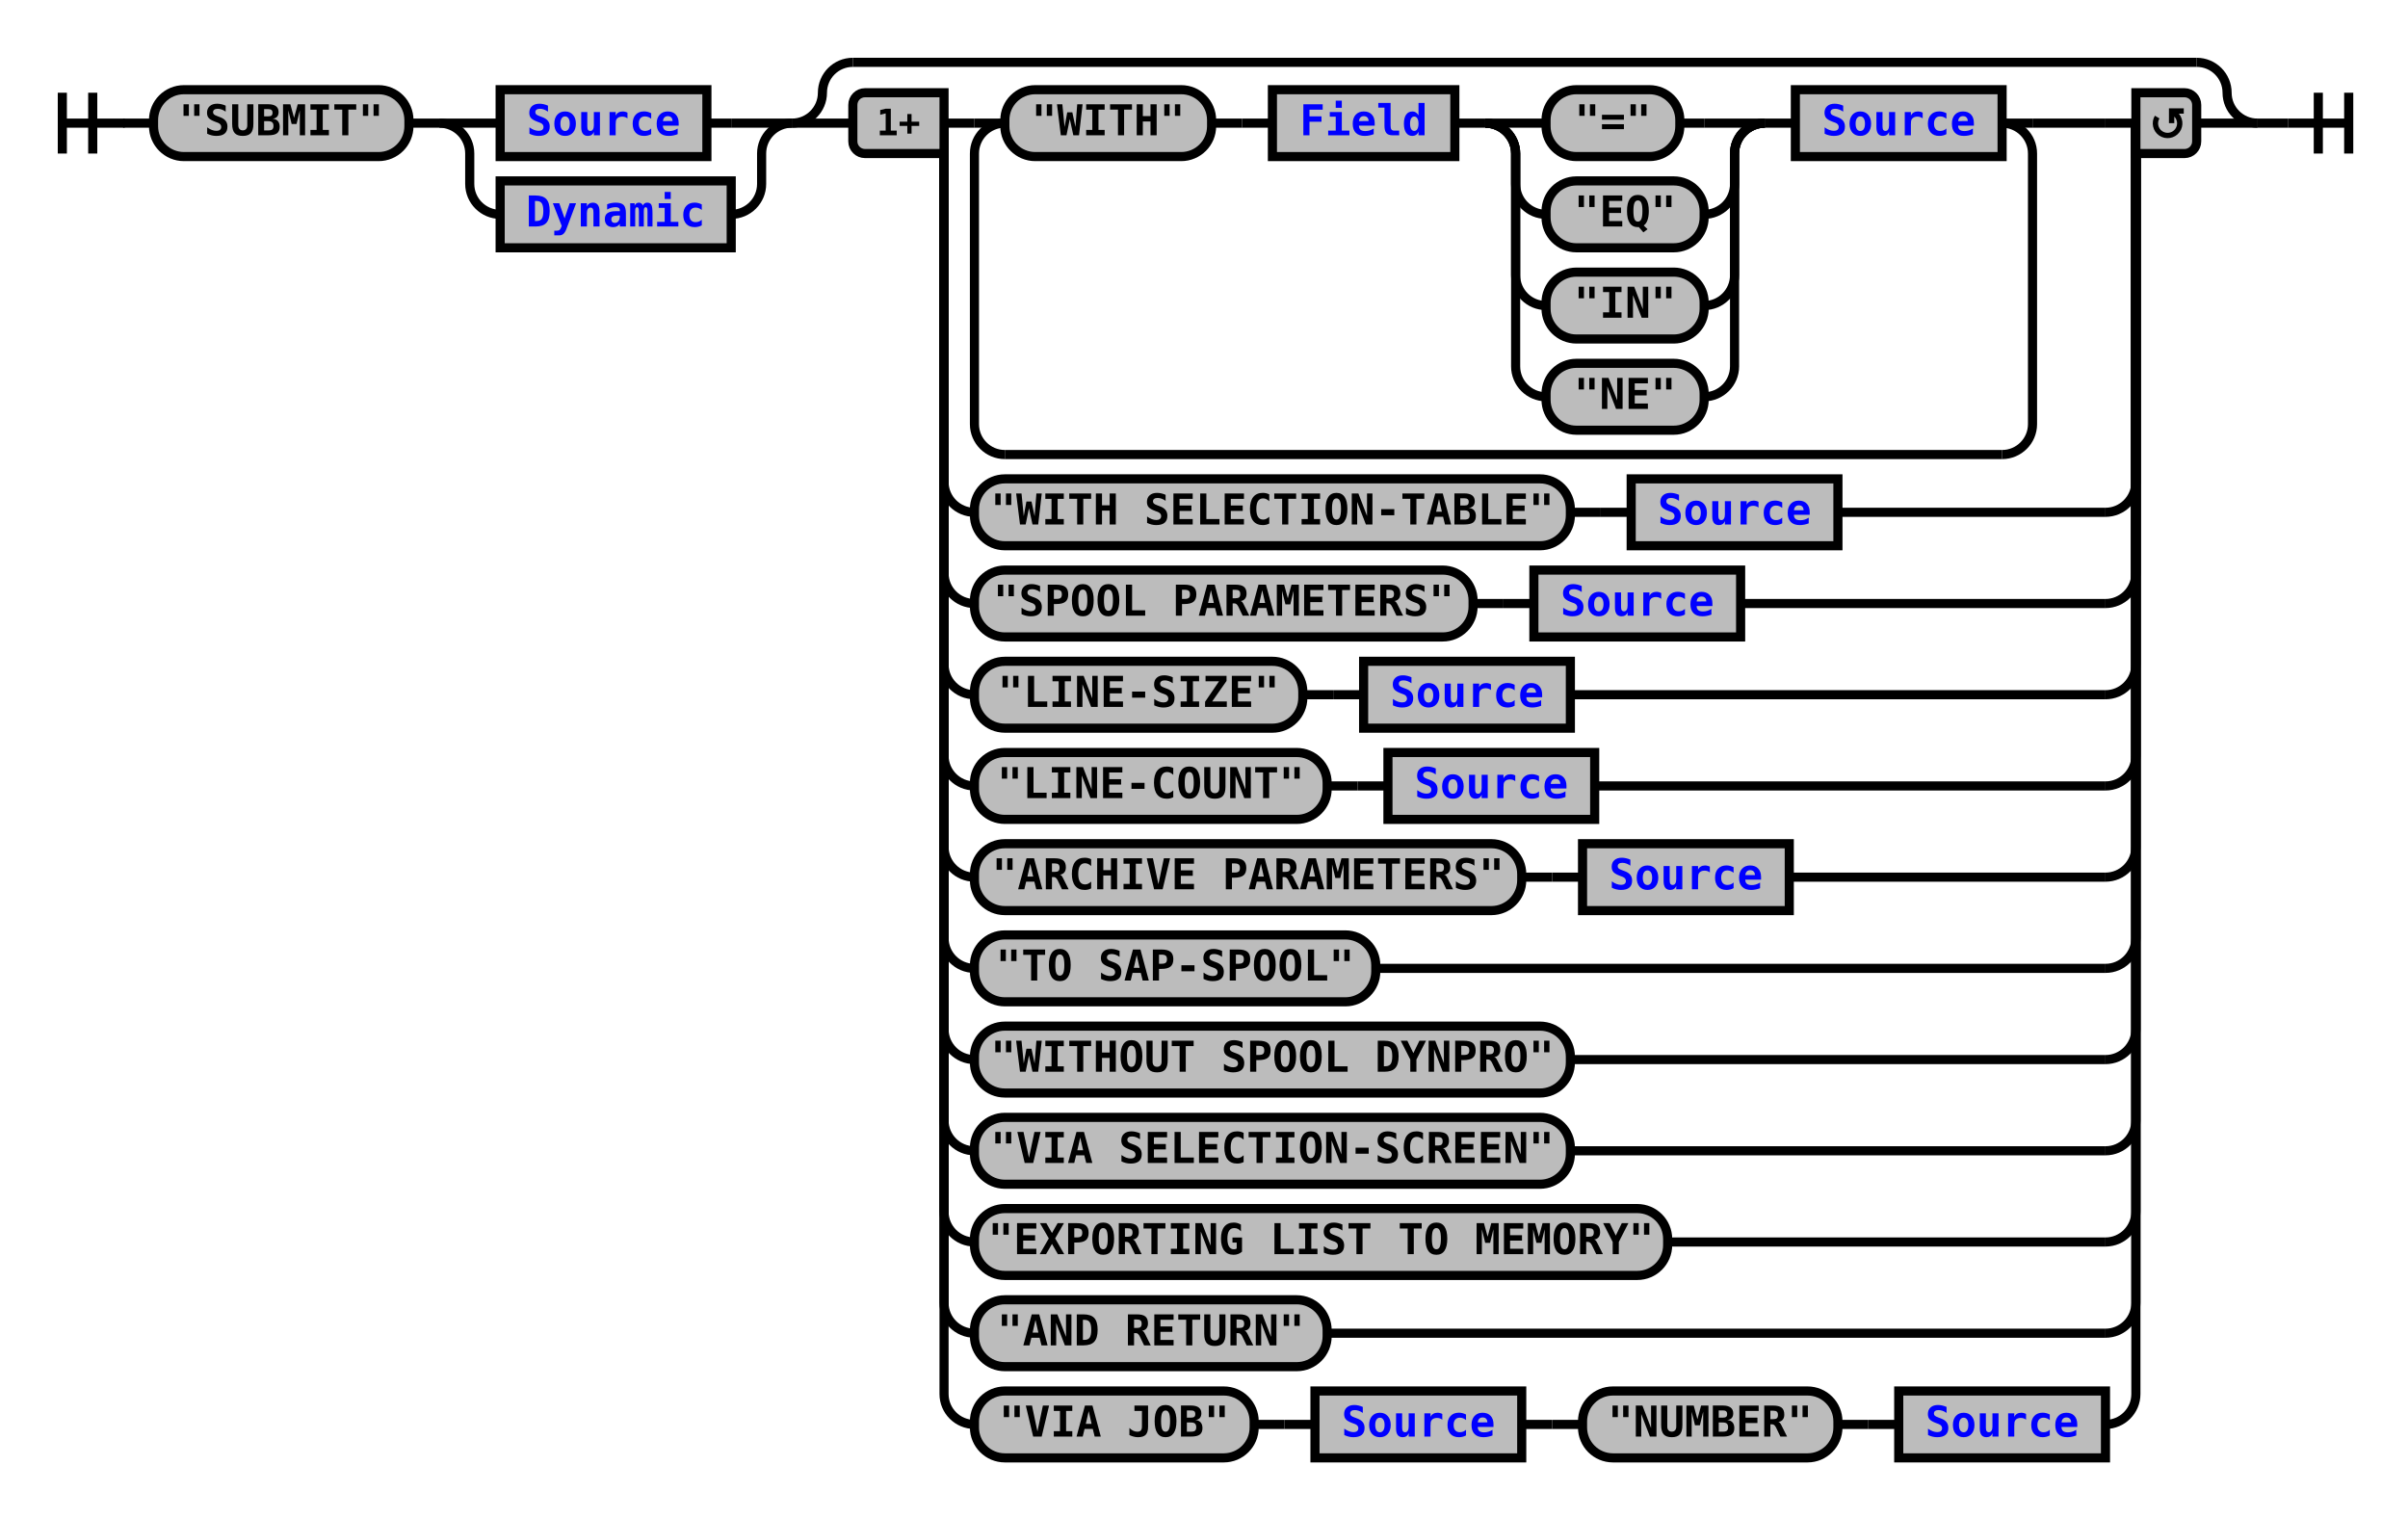
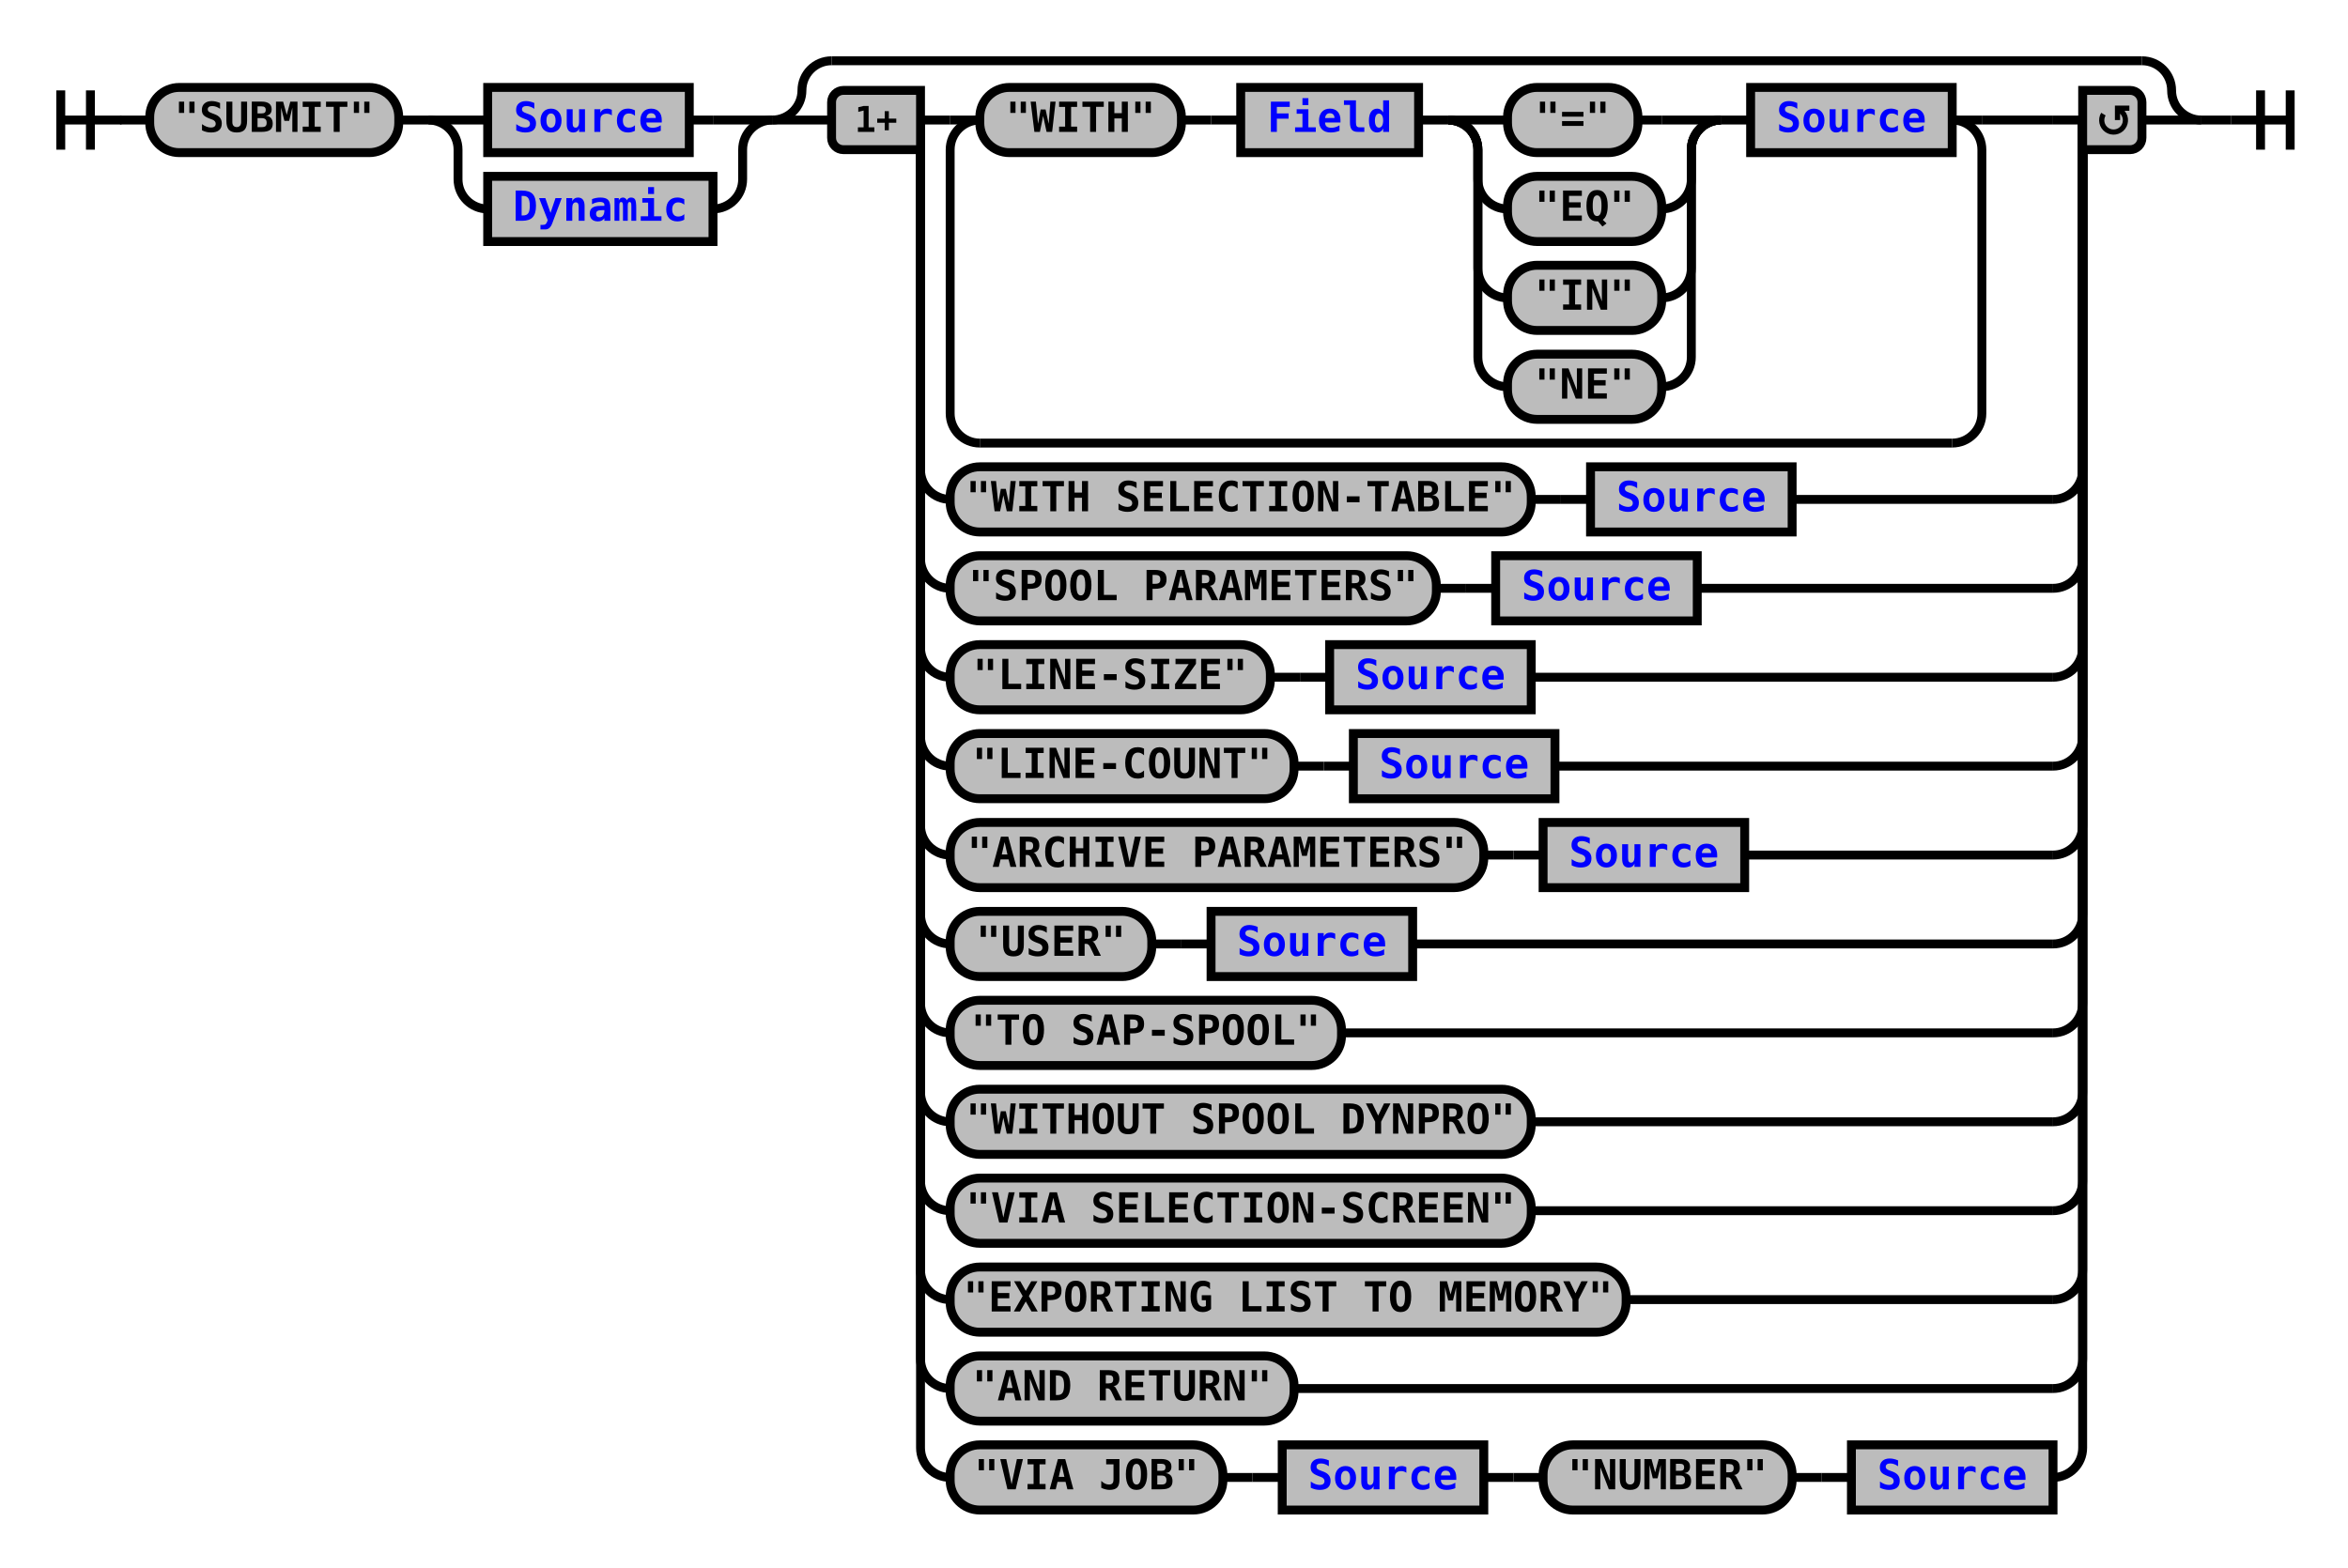
- <svg xmlns="http://www.w3.org/2000/svg" xmlns:xlink="http://www.w3.org/1999/xlink" class="railroad-diagram" width="792" height="499" viewBox="0 0 792 499">
+ <svg xmlns="http://www.w3.org/2000/svg" xmlns:xlink="http://www.w3.org/1999/xlink" class="railroad-diagram" width="792" height="529" viewBox="0 0 792 529">
  <defs>
    <style type="text/css">
path {
stroke-width: 3;
stroke: black;
fill: rgba(0,0,0,0);
}
text {
font: bold 14px monospace;
text-anchor: middle;
}
text.diagram-text {
font-size: 12px;
}
a {
fill: blue;
}
text.diagram-arrow {
font-size: 16px;
}
text.label {
text-anchor: start;
}
text.comment {
font: italic 12px monospace;
}
rect {
stroke-width: 3;
stroke: black;
fill: #BCBCBC;
}
path.diagram-text {
stroke-width: 3;
stroke: black;
fill: #BCBCBC;
cursor: help;
}
</style>
  </defs>
  <g transform="translate(.5 .5)">
    <path d="M 20 30 v 20 m 10 -20 v 20 m -10 -10 h 20.5" />
    <path d="M40 40h10" />
    <g>
      <path d="M50 40h0" />
      <path d="M742 40h0" />
      <g class="terminal">
        <path d="M50 40h0" />
        <path d="M134 40h0" />
        <rect x="50" y="29" width="84" height="22" rx="10" ry="10" />
        <text x="92" y="44">"SUBMIT"</text>
      </g>
      <path d="M134 40h10" />
      <g>
        <path d="M144 40h0" />
        <path d="M260 40h0" />
        <path d="M144 40h20" />
        <g class="non-terminal">
          <path d="M164 40h0" />
          <path d="M232 40h8" />
          <rect x="164" y="29" width="68" height="22" />
          <a xlink:href="reuse_source.svg">
            <text x="198" y="44">Source</text>
          </a>
        </g>
        <path d="M240 40h20" />
        <path d="M144 40a10 10 0 0 1 10 10v10a10 10 0 0 0 10 10" />
        <g class="non-terminal">
          <path d="M164 70h0" />
          <path d="M240 70h0" />
          <rect x="164" y="59" width="76" height="22" />
          <a xlink:href="reuse_dynamic.svg">
            <text x="202" y="74">Dynamic</text>
          </a>
        </g>
        <path d="M240 70a10 10 0 0 0 10 -10v-10a10 10 0 0 1 10 -10" />
      </g>
      <g>
        <path d="M260 40h0" />
        <path d="M742 40h0" />
        <path d="M260 40a10 10 0 0 0 10 -10v0a10 10 0 0 1 10 -10" />
        <g>
          <path d="M280 20h442" />
        </g>
        <path d="M722 20a10 10 0 0 1 10 10v0a10 10 0 0 0 10 10" />
        <path d="M260 40h20" />
        <g>
          <path d="M280 40h0" />
          <path d="M722 40h0" />
          <path d="M310 40h10" />
          <g>
            <path d="M320 40h0" />
            <path d="M668 40h24" />
            <path d="M320 40h10" />
            <g>
              <path d="M330 40h0" />
              <path d="M658 40h0" />
              <g class="terminal">
                <path d="M330 40h0" />
                <path d="M398 40h0" />
                <rect x="330" y="29" width="68" height="22" rx="10" ry="10" />
                <text x="364" y="44">"WITH"</text>
              </g>
              <path d="M398 40h10" />
              <path d="M408 40h10" />
              <g class="non-terminal">
                <path d="M418 40h0" />
                <path d="M478 40h0" />
                <rect x="418" y="29" width="60" height="22" />
                <a xlink:href="reuse_field.svg">
                  <text x="448" y="44">Field</text>
                </a>
              </g>
              <path d="M478 40h10" />
              <g>
                <path d="M488 40h0" />
                <path d="M580 40h0" />
                <path d="M488 40h20" />
                <g class="terminal">
                  <path d="M508 40h0" />
                  <path d="M552 40h8" />
                  <rect x="508" y="29" width="44" height="22" rx="10" ry="10" />
                  <text x="530" y="44">"="</text>
                </g>
                <path d="M560 40h20" />
                <path d="M488 40a10 10 0 0 1 10 10v10a10 10 0 0 0 10 10" />
                <g class="terminal">
                  <path d="M508 70h0" />
                  <path d="M560 70h0" />
                  <rect x="508" y="59" width="52" height="22" rx="10" ry="10" />
                  <text x="534" y="74">"EQ"</text>
                </g>
                <path d="M560 70a10 10 0 0 0 10 -10v-10a10 10 0 0 1 10 -10" />
                <path d="M488 40a10 10 0 0 1 10 10v40a10 10 0 0 0 10 10" />
                <g class="terminal">
                  <path d="M508 100h0" />
                  <path d="M560 100h0" />
                  <rect x="508" y="89" width="52" height="22" rx="10" ry="10" />
                  <text x="534" y="104">"IN"</text>
                </g>
                <path d="M560 100a10 10 0 0 0 10 -10v-40a10 10 0 0 1 10 -10" />
                <path d="M488 40a10 10 0 0 1 10 10v70a10 10 0 0 0 10 10" />
                <g class="terminal">
                  <path d="M508 130h0" />
                  <path d="M560 130h0" />
                  <rect x="508" y="119" width="52" height="22" rx="10" ry="10" />
                  <text x="534" y="134">"NE"</text>
                </g>
                <path d="M560 130a10 10 0 0 0 10 -10v-70a10 10 0 0 1 10 -10" />
              </g>
              <path d="M580 40h10" />
              <g class="non-terminal">
                <path d="M590 40h0" />
                <path d="M658 40h0" />
                <rect x="590" y="29" width="68" height="22" />
                <a xlink:href="reuse_source.svg">
                  <text x="624" y="44">Source</text>
                </a>
              </g>
            </g>
            <path d="M658 40h10" />
            <path d="M330 40a10 10 0 0 0 -10 10v89a10 10 0 0 0 10 10" />
            <g>
              <path d="M330 149h328" />
            </g>
            <path d="M658 149a10 10 0 0 0 10 -10v-89a10 10 0 0 0 -10 -10" />
          </g>
          <path d="M692 40h10" />
          <path d="M310 40v118a10 10 0 0 0 10 10" />
          <g>
            <path d="M320 168h0" />
            <path d="M604 168h88" />
            <g class="terminal">
              <path d="M320 168h0" />
              <path d="M516 168h0" />
              <rect x="320" y="157" width="196" height="22" rx="10" ry="10" />
              <text x="418" y="172">"WITH SELECTION-TABLE"</text>
            </g>
            <path d="M516 168h10" />
            <path d="M526 168h10" />
            <g class="non-terminal">
              <path d="M536 168h0" />
              <path d="M604 168h0" />
              <rect x="536" y="157" width="68" height="22" />
              <a xlink:href="reuse_source.svg">
                <text x="570" y="172">Source</text>
              </a>
            </g>
          </g>
          <path d="M692 168a10 10 0 0 0 10 -10v-118" />
          <path d="M310 40v148a10 10 0 0 0 10 10" />
          <g>
            <path d="M320 198h0" />
            <path d="M572 198h120" />
            <g class="terminal">
              <path d="M320 198h0" />
              <path d="M484 198h0" />
              <rect x="320" y="187" width="164" height="22" rx="10" ry="10" />
              <text x="402" y="202">"SPOOL PARAMETERS"</text>
            </g>
            <path d="M484 198h10" />
            <path d="M494 198h10" />
            <g class="non-terminal">
              <path d="M504 198h0" />
              <path d="M572 198h0" />
              <rect x="504" y="187" width="68" height="22" />
              <a xlink:href="reuse_source.svg">
                <text x="538" y="202">Source</text>
              </a>
            </g>
          </g>
          <path d="M692 198a10 10 0 0 0 10 -10v-148" />
          <path d="M310 40v178a10 10 0 0 0 10 10" />
          <g>
            <path d="M320 228h0" />
            <path d="M516 228h176" />
            <g class="terminal">
              <path d="M320 228h0" />
              <path d="M428 228h0" />
              <rect x="320" y="217" width="108" height="22" rx="10" ry="10" />
              <text x="374" y="232">"LINE-SIZE"</text>
            </g>
            <path d="M428 228h10" />
            <path d="M438 228h10" />
            <g class="non-terminal">
              <path d="M448 228h0" />
              <path d="M516 228h0" />
              <rect x="448" y="217" width="68" height="22" />
              <a xlink:href="reuse_source.svg">
                <text x="482" y="232">Source</text>
              </a>
            </g>
          </g>
          <path d="M692 228a10 10 0 0 0 10 -10v-178" />
          <path d="M310 40v208a10 10 0 0 0 10 10" />
          <g>
            <path d="M320 258h0" />
            <path d="M524 258h168" />
            <g class="terminal">
              <path d="M320 258h0" />
              <path d="M436 258h0" />
              <rect x="320" y="247" width="116" height="22" rx="10" ry="10" />
              <text x="378" y="262">"LINE-COUNT"</text>
            </g>
            <path d="M436 258h10" />
            <path d="M446 258h10" />
            <g class="non-terminal">
              <path d="M456 258h0" />
              <path d="M524 258h0" />
              <rect x="456" y="247" width="68" height="22" />
              <a xlink:href="reuse_source.svg">
                <text x="490" y="262">Source</text>
              </a>
            </g>
          </g>
          <path d="M692 258a10 10 0 0 0 10 -10v-208" />
          <path d="M310 40v238a10 10 0 0 0 10 10" />
          <g>
            <path d="M320 288h0" />
            <path d="M588 288h104" />
            <g class="terminal">
              <path d="M320 288h0" />
              <path d="M500 288h0" />
              <rect x="320" y="277" width="180" height="22" rx="10" ry="10" />
              <text x="410" y="292">"ARCHIVE PARAMETERS"</text>
            </g>
            <path d="M500 288h10" />
            <path d="M510 288h10" />
            <g class="non-terminal">
              <path d="M520 288h0" />
              <path d="M588 288h0" />
              <rect x="520" y="277" width="68" height="22" />
              <a xlink:href="reuse_source.svg">
                <text x="554" y="292">Source</text>
              </a>
            </g>
          </g>
          <path d="M692 288a10 10 0 0 0 10 -10v-238" />
          <path d="M310 40v268a10 10 0 0 0 10 10" />
-           <g class="terminal">
+           <g>
            <path d="M320 318h0" />
-             <path d="M452 318h240" />
-             <rect x="320" y="307" width="132" height="22" rx="10" ry="10" />
-             <text x="386" y="322">"TO SAP-SPOOL"</text>
+             <path d="M476 318h216" />
+             <g class="terminal">
+               <path d="M320 318h0" />
+               <path d="M388 318h0" />
+               <rect x="320" y="307" width="68" height="22" rx="10" ry="10" />
+               <text x="354" y="322">"USER"</text>
+             </g>
+             <path d="M388 318h10" />
+             <path d="M398 318h10" />
+             <g class="non-terminal">
+               <path d="M408 318h0" />
+               <path d="M476 318h0" />
+               <rect x="408" y="307" width="68" height="22" />
+               <a xlink:href="reuse_source.svg">
+                 <text x="442" y="322">Source</text>
+               </a>
+             </g>
          </g>
          <path d="M692 318a10 10 0 0 0 10 -10v-268" />
          <path d="M310 40v298a10 10 0 0 0 10 10" />
          <g class="terminal">
            <path d="M320 348h0" />
-             <path d="M516 348h176" />
-             <rect x="320" y="337" width="196" height="22" rx="10" ry="10" />
-             <text x="418" y="352">"WITHOUT SPOOL DYNPRO"</text>
+             <path d="M452 348h240" />
+             <rect x="320" y="337" width="132" height="22" rx="10" ry="10" />
+             <text x="386" y="352">"TO SAP-SPOOL"</text>
          </g>
          <path d="M692 348a10 10 0 0 0 10 -10v-298" />
          <path d="M310 40v328a10 10 0 0 0 10 10" />
          <g class="terminal">
            <path d="M320 378h0" />
            <path d="M516 378h176" />
            <rect x="320" y="367" width="196" height="22" rx="10" ry="10" />
-             <text x="418" y="382">"VIA SELECTION-SCREEN"</text>
+             <text x="418" y="382">"WITHOUT SPOOL DYNPRO"</text>
          </g>
          <path d="M692 378a10 10 0 0 0 10 -10v-328" />
          <path d="M310 40v358a10 10 0 0 0 10 10" />
          <g class="terminal">
            <path d="M320 408h0" />
-             <path d="M548 408h144" />
-             <rect x="320" y="397" width="228" height="22" rx="10" ry="10" />
-             <text x="434" y="412">"EXPORTING LIST TO MEMORY"</text>
+             <path d="M516 408h176" />
+             <rect x="320" y="397" width="196" height="22" rx="10" ry="10" />
+             <text x="418" y="412">"VIA SELECTION-SCREEN"</text>
          </g>
          <path d="M692 408a10 10 0 0 0 10 -10v-358" />
          <path d="M310 40v388a10 10 0 0 0 10 10" />
          <g class="terminal">
            <path d="M320 438h0" />
-             <path d="M436 438h256" />
-             <rect x="320" y="427" width="116" height="22" rx="10" ry="10" />
-             <text x="378" y="442">"AND RETURN"</text>
+             <path d="M548 438h144" />
+             <rect x="320" y="427" width="228" height="22" rx="10" ry="10" />
+             <text x="434" y="442">"EXPORTING LIST TO MEMORY"</text>
          </g>
          <path d="M692 438a10 10 0 0 0 10 -10v-388" />
          <path d="M310 40v418a10 10 0 0 0 10 10" />
-           <g>
+           <g class="terminal">
            <path d="M320 468h0" />
-             <path d="M692 468h0" />
-             <g class="terminal">
-               <path d="M320 468h0" />
-               <path d="M412 468h0" />
-               <rect x="320" y="457" width="92" height="22" rx="10" ry="10" />
-               <text x="366" y="472">"VIA JOB"</text>
-             </g>
-             <path d="M412 468h10" />
-             <path d="M422 468h10" />
-             <g class="non-terminal">
-               <path d="M432 468h0" />
-               <path d="M500 468h0" />
-               <rect x="432" y="457" width="68" height="22" />
-               <a xlink:href="reuse_source.svg">
-                 <text x="466" y="472">Source</text>
-               </a>
-             </g>
-             <path d="M500 468h10" />
-             <path d="M510 468h10" />
-             <g class="terminal">
-               <path d="M520 468h0" />
-               <path d="M604 468h0" />
-               <rect x="520" y="457" width="84" height="22" rx="10" ry="10" />
-               <text x="562" y="472">"NUMBER"</text>
-             </g>
-             <path d="M604 468h10" />
-             <path d="M614 468h10" />
-             <g class="non-terminal">
-               <path d="M624 468h0" />
-               <path d="M692 468h0" />
-               <rect x="624" y="457" width="68" height="22" />
-               <a xlink:href="reuse_source.svg">
-                 <text x="658" y="472">Source</text>
-               </a>
-             </g>
+             <path d="M436 468h256" />
+             <rect x="320" y="457" width="116" height="22" rx="10" ry="10" />
+             <text x="378" y="472">"AND RETURN"</text>
          </g>
          <path d="M692 468a10 10 0 0 0 10 -10v-418" />
+           <path d="M310 40v448a10 10 0 0 0 10 10" />
+           <g>
+             <path d="M320 498h0" />
+             <path d="M692 498h0" />
+             <g class="terminal">
+               <path d="M320 498h0" />
+               <path d="M412 498h0" />
+               <rect x="320" y="487" width="92" height="22" rx="10" ry="10" />
+               <text x="366" y="502">"VIA JOB"</text>
+             </g>
+             <path d="M412 498h10" />
+             <path d="M422 498h10" />
+             <g class="non-terminal">
+               <path d="M432 498h0" />
+               <path d="M500 498h0" />
+               <rect x="432" y="487" width="68" height="22" />
+               <a xlink:href="reuse_source.svg">
+                 <text x="466" y="502">Source</text>
+               </a>
+             </g>
+             <path d="M500 498h10" />
+             <path d="M510 498h10" />
+             <g class="terminal">
+               <path d="M520 498h0" />
+               <path d="M604 498h0" />
+               <rect x="520" y="487" width="84" height="22" rx="10" ry="10" />
+               <text x="562" y="502">"NUMBER"</text>
+             </g>
+             <path d="M604 498h10" />
+             <path d="M614 498h10" />
+             <g class="non-terminal">
+               <path d="M624 498h0" />
+               <path d="M692 498h0" />
+               <rect x="624" y="487" width="68" height="22" />
+               <a xlink:href="reuse_source.svg">
+                 <text x="658" y="502">Source</text>
+               </a>
+             </g>
+           </g>
+           <path d="M692 498a10 10 0 0 0 10 -10v-448" />
          <g class="diagram-text">
            <path d="M 310 30 h -26 a 4 4 0 0 0 -4 4 v 12 a 4 4 0 0 0 4 4 h 26 z" class="diagram-text" />
            <text x="295" y="44" class="diagram-text">1+</text>
            <path d="M 702 30 h 16 a 4 4 0 0 1 4 4 v 12 a 4 4 0 0 1 -4 4 h -16 z" class="diagram-text" />
            <path d="M 709 38 a 4 4 0 1 0 6 -1 m 2.75 -1 h -4 v 4 m 0 -3 h 2" style="stroke-width: 1.75" />
          </g>
        </g>
        <path d="M722 40h20" />
      </g>
    </g>
    <path d="M742 40h10" />
    <path d="M 752 40 h 20 m -10 -10 v 20 m 10 -20 v 20" />
  </g>
</svg>
